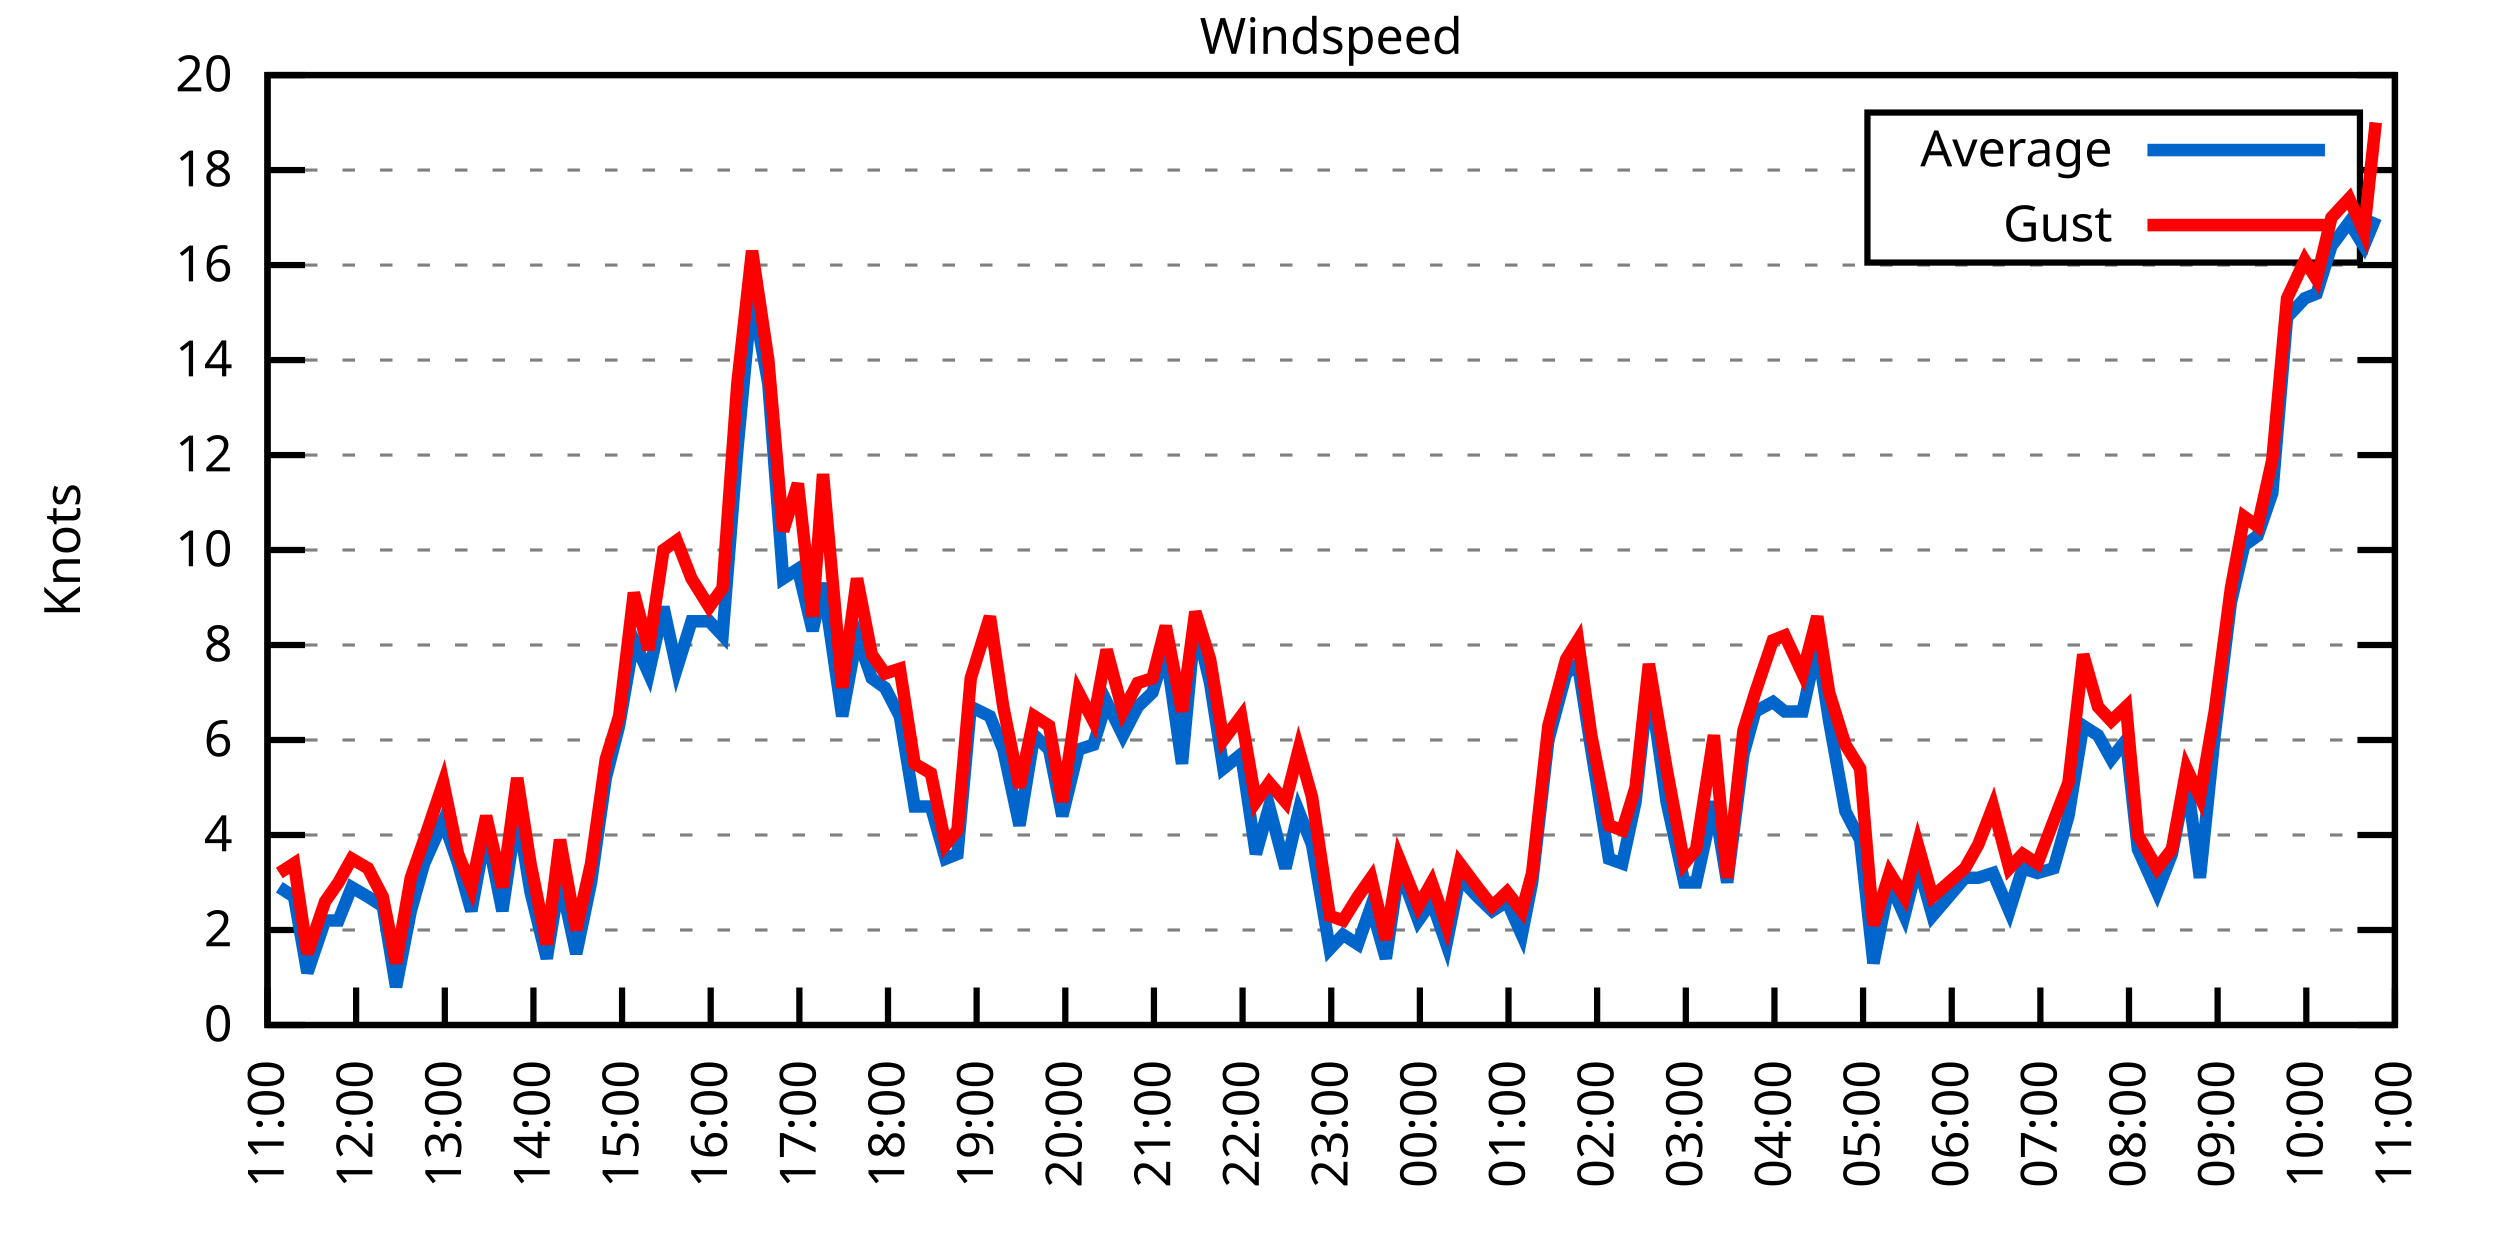
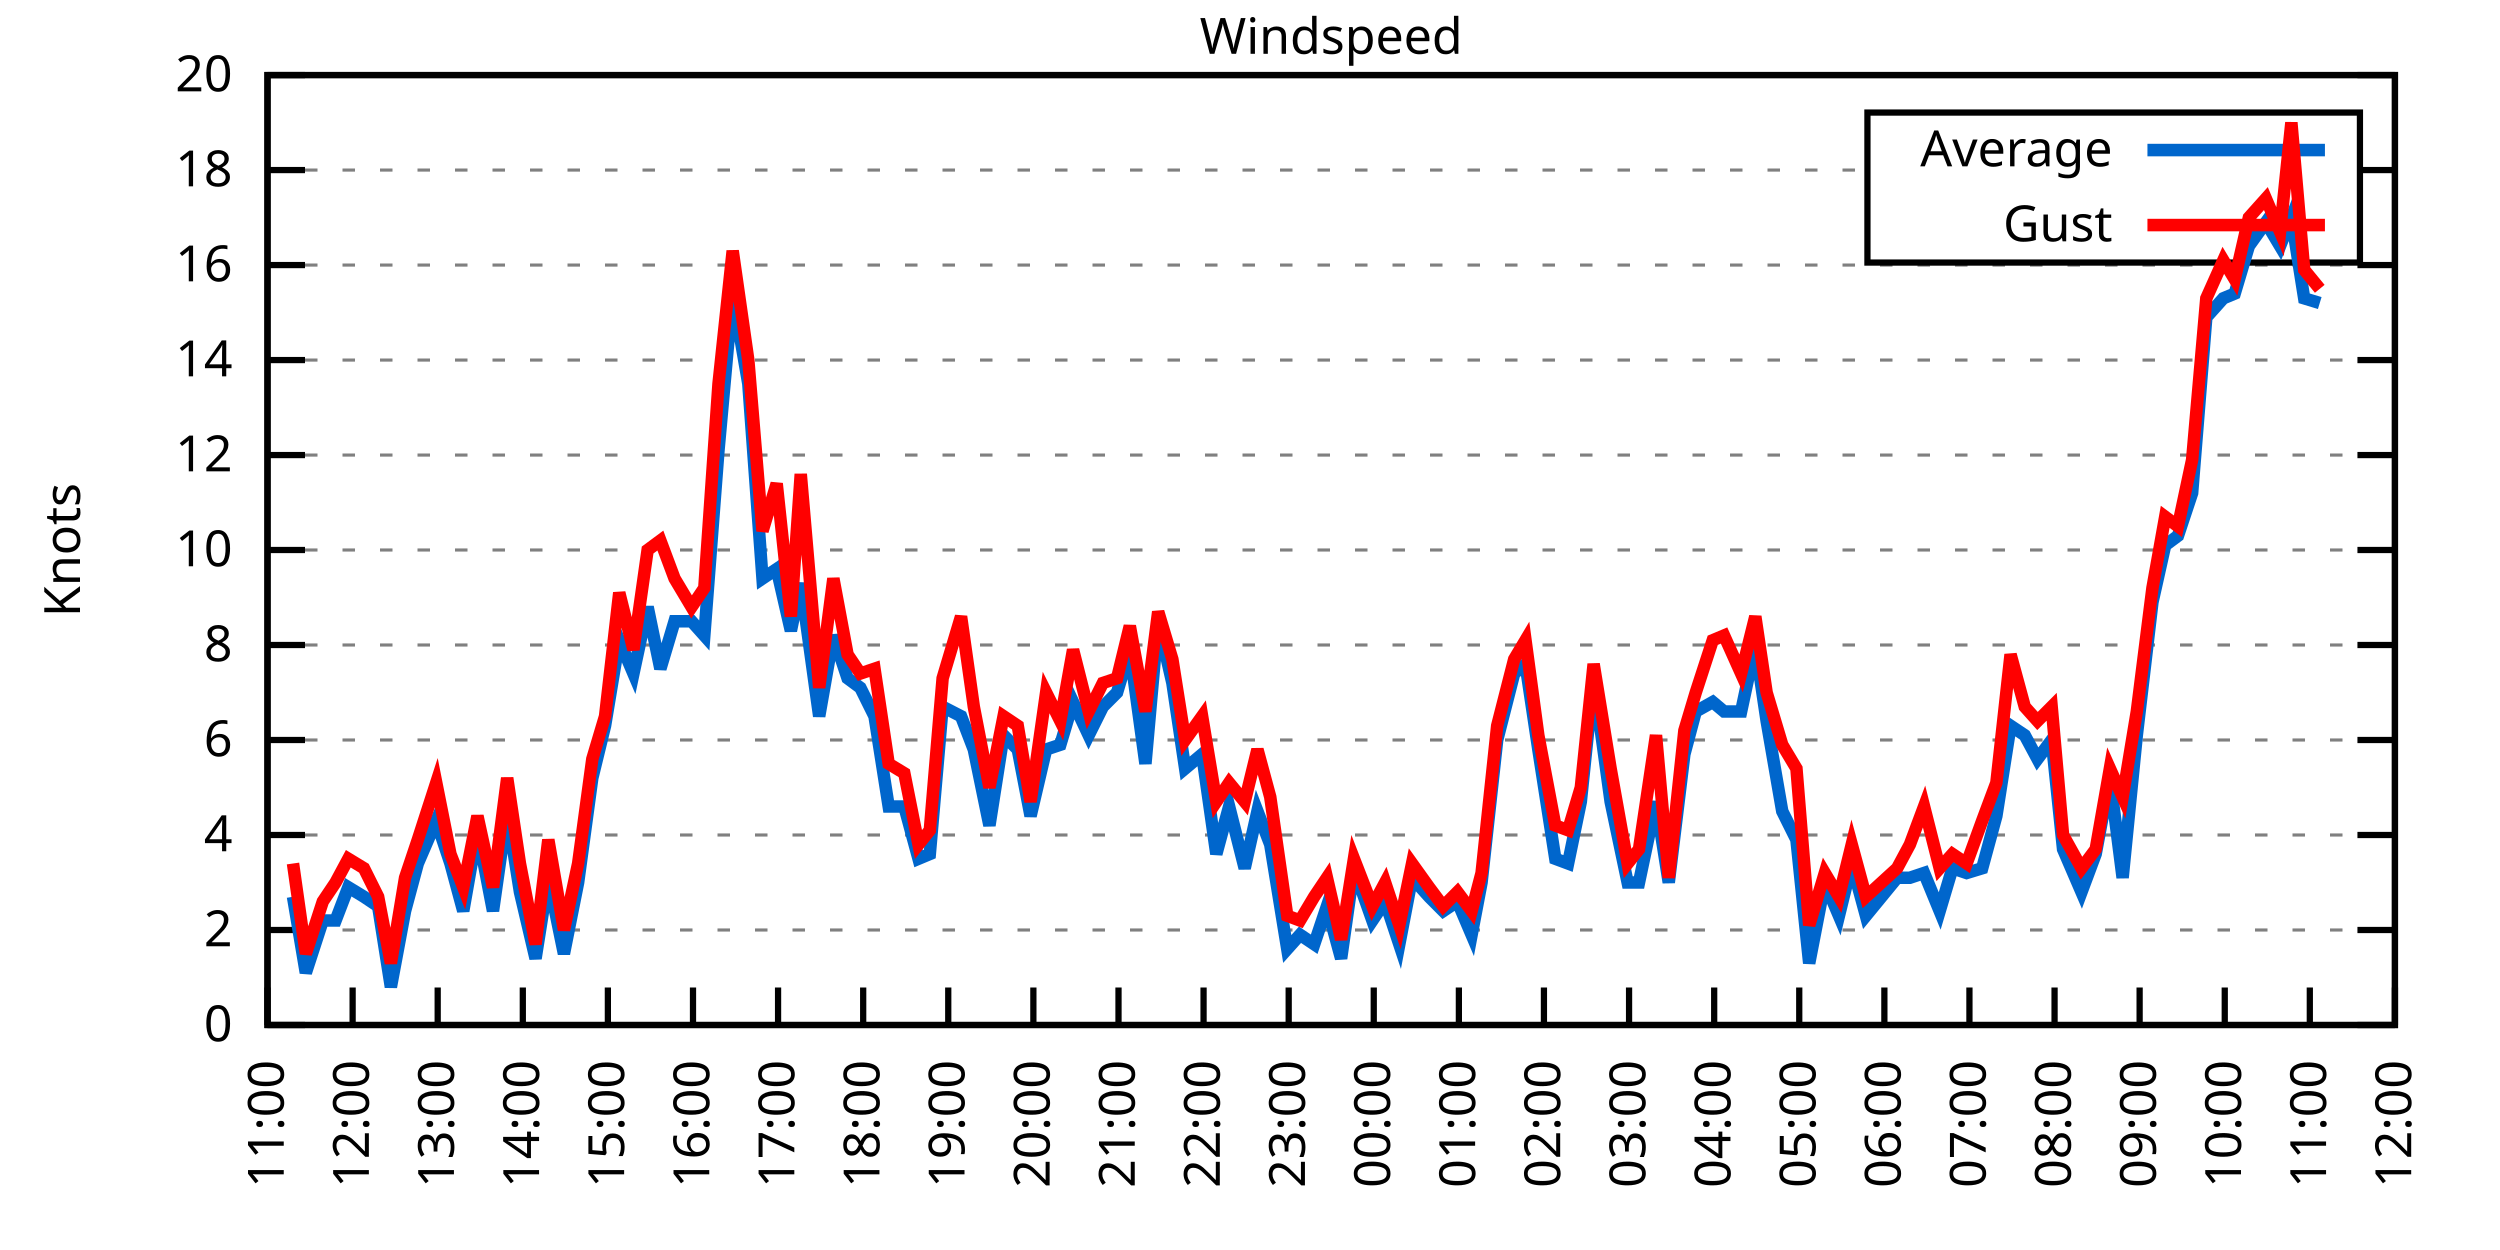
<svg xmlns="http://www.w3.org/2000/svg" xmlns:xlink="http://www.w3.org/1999/xlink" width="400" height="200" viewBox="0 0 400 200">
  <g id="gnuplot_canvas">
    <rect x="0" y="0" width="400" height="200" fill="none" />
    <defs>
      <circle id="gpDot" r="0.5" stroke-width="0.5" stroke="currentColor" />
      <path id="gpPt0" stroke-width="0.333" stroke="currentColor" d="M-1,0 h2 M0,-1 v2" />
      <path id="gpPt1" stroke-width="0.333" stroke="currentColor" d="M-1,-1 L1,1 M1,-1 L-1,1" />
      <path id="gpPt2" stroke-width="0.333" stroke="currentColor" d="M-1,0 L1,0 M0,-1 L0,1 M-1,-1 L1,1 M-1,1 L1,-1" />
      <rect id="gpPt3" stroke-width="0.333" stroke="currentColor" x="-1" y="-1" width="2" height="2" />
      <rect id="gpPt4" stroke-width="0.333" stroke="currentColor" fill="currentColor" x="-1" y="-1" width="2" height="2" />
      <circle id="gpPt5" stroke-width="0.333" stroke="currentColor" cx="0" cy="0" r="1" />
      <use xlink:href="#gpPt5" id="gpPt6" fill="currentColor" stroke="none" />
      <path id="gpPt7" stroke-width="0.333" stroke="currentColor" d="M0,-1.33 L-1.33,0.67 L1.33,0.67 z" />
      <use xlink:href="#gpPt7" id="gpPt8" fill="currentColor" stroke="none" />
      <use xlink:href="#gpPt7" id="gpPt9" stroke="currentColor" transform="rotate(180)" />
      <use xlink:href="#gpPt9" id="gpPt10" fill="currentColor" stroke="none" />
      <use xlink:href="#gpPt3" id="gpPt11" stroke="currentColor" transform="rotate(45)" />
      <use xlink:href="#gpPt11" id="gpPt12" fill="currentColor" stroke="none" />
      <path id="gpPt13" stroke-width="0.333" stroke="currentColor" d="M0,1.330 L1.265,0.411 L0.782,-1.067 L-0.782,-1.076 L-1.265,0.411 z" />
      <use xlink:href="#gpPt13" id="gpPt14" fill="currentColor" stroke="none" />
      <filter id="textbox" filterUnits="objectBoundingBox" x="0" y="0" height="1" width="1">
        <feFlood flood-color="white" flood-opacity="1" result="bgnd" />
        <feComposite in="SourceGraphic" in2="bgnd" operator="atop" />
      </filter>
      <filter id="greybox" filterUnits="objectBoundingBox" x="0" y="0" height="1" width="1">
        <feFlood flood-color="lightgrey" flood-opacity="1" result="grey" />
        <feComposite in="SourceGraphic" in2="grey" operator="atop" />
      </filter>
    </defs>
    <g fill="none" color="white" stroke="currentColor" stroke-width="1.00" stroke-linecap="butt" stroke-linejoin="miter">
</g>
    <g fill="none" color="black" stroke="currentColor" stroke-width="1.00" stroke-linecap="butt" stroke-linejoin="miter">
      <g stroke="none" shape-rendering="crispEdges">
        <polygon fill="rgb(255, 255, 255)" points="42.80,164.00 383.18,164.00 383.18,12.02 42.80,12.02 " />
      </g>
    </g>
    <g fill="none" color="black" stroke="currentColor" stroke-width="1.00" stroke-linecap="butt" stroke-linejoin="miter">
</g>
    <g fill="none" color="black" stroke="black" stroke-width="0.50" stroke-linecap="butt" stroke-linejoin="miter">
</g>
    <g fill="none" color="gray" stroke="currentColor" stroke-width="0.50" stroke-linecap="butt" stroke-linejoin="miter">
      <path stroke="gray" stroke-dasharray="2,4" class="gridline" d="M42.80,164.00 L383.19,164.00  " />
    </g>
    <g fill="none" color="gray" stroke="gray" stroke-width="1.00" stroke-linecap="butt" stroke-linejoin="miter">
</g>
    <g fill="none" color="black" stroke="currentColor" stroke-width="1.00" stroke-linecap="butt" stroke-linejoin="miter">
      <path stroke="black" d="M42.80,164.00 L48.80,164.00 M383.19,164.00 L377.19,164.00  " />
      <g transform="translate(37.20,166.60)" stroke="none" fill="black" font-family="Sans" font-size="8.00" text-anchor="end">
        <text>
          <tspan font-family="Sans"> 0</tspan>
        </text>
      </g>
    </g>
    <g fill="none" color="black" stroke="currentColor" stroke-width="1.00" stroke-linecap="butt" stroke-linejoin="miter">
</g>
    <g fill="none" color="black" stroke="black" stroke-width="0.50" stroke-linecap="butt" stroke-linejoin="miter">
</g>
    <g fill="none" color="gray" stroke="currentColor" stroke-width="0.50" stroke-linecap="butt" stroke-linejoin="miter">
      <path stroke="gray" stroke-dasharray="2,4" class="gridline" d="M42.80,148.80 L383.19,148.80  " />
    </g>
    <g fill="none" color="gray" stroke="gray" stroke-width="1.00" stroke-linecap="butt" stroke-linejoin="miter">
</g>
    <g fill="none" color="black" stroke="currentColor" stroke-width="1.00" stroke-linecap="butt" stroke-linejoin="miter">
      <path stroke="black" d="M42.80,148.80 L48.80,148.80 M383.19,148.80 L377.19,148.80  " />
      <g transform="translate(37.20,151.40)" stroke="none" fill="black" font-family="Sans" font-size="8.00" text-anchor="end">
        <text>
          <tspan font-family="Sans"> 2</tspan>
        </text>
      </g>
    </g>
    <g fill="none" color="black" stroke="currentColor" stroke-width="1.00" stroke-linecap="butt" stroke-linejoin="miter">
</g>
    <g fill="none" color="black" stroke="black" stroke-width="0.50" stroke-linecap="butt" stroke-linejoin="miter">
</g>
    <g fill="none" color="gray" stroke="currentColor" stroke-width="0.50" stroke-linecap="butt" stroke-linejoin="miter">
      <path stroke="gray" stroke-dasharray="2,4" class="gridline" d="M42.80,133.60 L383.19,133.60  " />
    </g>
    <g fill="none" color="gray" stroke="gray" stroke-width="1.00" stroke-linecap="butt" stroke-linejoin="miter">
</g>
    <g fill="none" color="black" stroke="currentColor" stroke-width="1.00" stroke-linecap="butt" stroke-linejoin="miter">
      <path stroke="black" d="M42.80,133.60 L48.80,133.60 M383.19,133.60 L377.19,133.60  " />
      <g transform="translate(37.20,136.20)" stroke="none" fill="black" font-family="Sans" font-size="8.00" text-anchor="end">
        <text>
          <tspan font-family="Sans"> 4</tspan>
        </text>
      </g>
    </g>
    <g fill="none" color="black" stroke="currentColor" stroke-width="1.00" stroke-linecap="butt" stroke-linejoin="miter">
</g>
    <g fill="none" color="black" stroke="black" stroke-width="0.50" stroke-linecap="butt" stroke-linejoin="miter">
</g>
    <g fill="none" color="gray" stroke="currentColor" stroke-width="0.50" stroke-linecap="butt" stroke-linejoin="miter">
      <path stroke="gray" stroke-dasharray="2,4" class="gridline" d="M42.80,118.40 L383.19,118.40  " />
    </g>
    <g fill="none" color="gray" stroke="gray" stroke-width="1.00" stroke-linecap="butt" stroke-linejoin="miter">
</g>
    <g fill="none" color="black" stroke="currentColor" stroke-width="1.00" stroke-linecap="butt" stroke-linejoin="miter">
      <path stroke="black" d="M42.80,118.40 L48.80,118.40 M383.19,118.40 L377.19,118.40  " />
      <g transform="translate(37.20,121.00)" stroke="none" fill="black" font-family="Sans" font-size="8.00" text-anchor="end">
        <text>
          <tspan font-family="Sans"> 6</tspan>
        </text>
      </g>
    </g>
    <g fill="none" color="black" stroke="currentColor" stroke-width="1.00" stroke-linecap="butt" stroke-linejoin="miter">
</g>
    <g fill="none" color="black" stroke="black" stroke-width="0.50" stroke-linecap="butt" stroke-linejoin="miter">
</g>
    <g fill="none" color="gray" stroke="currentColor" stroke-width="0.50" stroke-linecap="butt" stroke-linejoin="miter">
      <path stroke="gray" stroke-dasharray="2,4" class="gridline" d="M42.80,103.20 L383.19,103.20  " />
    </g>
    <g fill="none" color="gray" stroke="gray" stroke-width="1.00" stroke-linecap="butt" stroke-linejoin="miter">
</g>
    <g fill="none" color="black" stroke="currentColor" stroke-width="1.00" stroke-linecap="butt" stroke-linejoin="miter">
      <path stroke="black" d="M42.80,103.20 L48.80,103.20 M383.19,103.20 L377.19,103.20  " />
      <g transform="translate(37.20,105.80)" stroke="none" fill="black" font-family="Sans" font-size="8.00" text-anchor="end">
        <text>
          <tspan font-family="Sans"> 8</tspan>
        </text>
      </g>
    </g>
    <g fill="none" color="black" stroke="currentColor" stroke-width="1.00" stroke-linecap="butt" stroke-linejoin="miter">
</g>
    <g fill="none" color="black" stroke="black" stroke-width="0.50" stroke-linecap="butt" stroke-linejoin="miter">
</g>
    <g fill="none" color="gray" stroke="currentColor" stroke-width="0.50" stroke-linecap="butt" stroke-linejoin="miter">
      <path stroke="gray" stroke-dasharray="2,4" class="gridline" d="M42.80,88.00 L383.19,88.00  " />
    </g>
    <g fill="none" color="gray" stroke="gray" stroke-width="1.00" stroke-linecap="butt" stroke-linejoin="miter">
</g>
    <g fill="none" color="black" stroke="currentColor" stroke-width="1.00" stroke-linecap="butt" stroke-linejoin="miter">
      <path stroke="black" d="M42.80,88.00 L48.80,88.00 M383.19,88.00 L377.19,88.00  " />
      <g transform="translate(37.20,90.60)" stroke="none" fill="black" font-family="Sans" font-size="8.00" text-anchor="end">
        <text>
          <tspan font-family="Sans"> 10</tspan>
        </text>
      </g>
    </g>
    <g fill="none" color="black" stroke="currentColor" stroke-width="1.00" stroke-linecap="butt" stroke-linejoin="miter">
</g>
    <g fill="none" color="black" stroke="black" stroke-width="0.50" stroke-linecap="butt" stroke-linejoin="miter">
</g>
    <g fill="none" color="gray" stroke="currentColor" stroke-width="0.50" stroke-linecap="butt" stroke-linejoin="miter">
      <path stroke="gray" stroke-dasharray="2,4" class="gridline" d="M42.80,72.81 L383.19,72.81  " />
    </g>
    <g fill="none" color="gray" stroke="gray" stroke-width="1.00" stroke-linecap="butt" stroke-linejoin="miter">
</g>
    <g fill="none" color="black" stroke="currentColor" stroke-width="1.00" stroke-linecap="butt" stroke-linejoin="miter">
      <path stroke="black" d="M42.80,72.81 L48.80,72.81 M383.19,72.81 L377.19,72.81  " />
      <g transform="translate(37.20,75.41)" stroke="none" fill="black" font-family="Sans" font-size="8.00" text-anchor="end">
        <text>
          <tspan font-family="Sans"> 12</tspan>
        </text>
      </g>
    </g>
    <g fill="none" color="black" stroke="currentColor" stroke-width="1.00" stroke-linecap="butt" stroke-linejoin="miter">
</g>
    <g fill="none" color="black" stroke="black" stroke-width="0.50" stroke-linecap="butt" stroke-linejoin="miter">
</g>
    <g fill="none" color="gray" stroke="currentColor" stroke-width="0.50" stroke-linecap="butt" stroke-linejoin="miter">
      <path stroke="gray" stroke-dasharray="2,4" class="gridline" d="M42.80,57.61 L383.19,57.61  " />
    </g>
    <g fill="none" color="gray" stroke="gray" stroke-width="1.00" stroke-linecap="butt" stroke-linejoin="miter">
</g>
    <g fill="none" color="black" stroke="currentColor" stroke-width="1.00" stroke-linecap="butt" stroke-linejoin="miter">
      <path stroke="black" d="M42.80,57.61 L48.80,57.61 M383.19,57.61 L377.19,57.61  " />
      <g transform="translate(37.20,60.21)" stroke="none" fill="black" font-family="Sans" font-size="8.00" text-anchor="end">
        <text>
          <tspan font-family="Sans"> 14</tspan>
        </text>
      </g>
    </g>
    <g fill="none" color="black" stroke="currentColor" stroke-width="1.00" stroke-linecap="butt" stroke-linejoin="miter">
</g>
    <g fill="none" color="black" stroke="black" stroke-width="0.50" stroke-linecap="butt" stroke-linejoin="miter">
</g>
    <g fill="none" color="gray" stroke="currentColor" stroke-width="0.50" stroke-linecap="butt" stroke-linejoin="miter">
      <path stroke="gray" stroke-dasharray="2,4" class="gridline" d="M42.80,42.41 L383.19,42.41  " />
    </g>
    <g fill="none" color="gray" stroke="gray" stroke-width="1.00" stroke-linecap="butt" stroke-linejoin="miter">
</g>
    <g fill="none" color="black" stroke="currentColor" stroke-width="1.00" stroke-linecap="butt" stroke-linejoin="miter">
      <path stroke="black" d="M42.80,42.41 L48.80,42.41 M383.19,42.41 L377.19,42.41  " />
      <g transform="translate(37.20,45.01)" stroke="none" fill="black" font-family="Sans" font-size="8.00" text-anchor="end">
        <text>
          <tspan font-family="Sans"> 16</tspan>
        </text>
      </g>
    </g>
    <g fill="none" color="black" stroke="currentColor" stroke-width="1.00" stroke-linecap="butt" stroke-linejoin="miter">
</g>
    <g fill="none" color="black" stroke="black" stroke-width="0.50" stroke-linecap="butt" stroke-linejoin="miter">
</g>
    <g fill="none" color="gray" stroke="currentColor" stroke-width="0.50" stroke-linecap="butt" stroke-linejoin="miter">
      <path stroke="gray" stroke-dasharray="2,4" class="gridline" d="M42.80,27.21 L298.79,27.21 M377.59,27.21 L383.19,27.21  " />
    </g>
    <g fill="none" color="gray" stroke="gray" stroke-width="1.00" stroke-linecap="butt" stroke-linejoin="miter">
</g>
    <g fill="none" color="black" stroke="currentColor" stroke-width="1.00" stroke-linecap="butt" stroke-linejoin="miter">
      <path stroke="black" d="M42.80,27.21 L48.80,27.21 M383.19,27.21 L377.19,27.21  " />
      <g transform="translate(37.20,29.81)" stroke="none" fill="black" font-family="Sans" font-size="8.00" text-anchor="end">
        <text>
          <tspan font-family="Sans"> 18</tspan>
        </text>
      </g>
    </g>
    <g fill="none" color="black" stroke="currentColor" stroke-width="1.00" stroke-linecap="butt" stroke-linejoin="miter">
</g>
    <g fill="none" color="black" stroke="black" stroke-width="0.50" stroke-linecap="butt" stroke-linejoin="miter">
</g>
    <g fill="none" color="gray" stroke="currentColor" stroke-width="0.50" stroke-linecap="butt" stroke-linejoin="miter">
      <path stroke="gray" stroke-dasharray="2,4" class="gridline" d="M42.80,12.01 L383.19,12.01  " />
    </g>
    <g fill="none" color="gray" stroke="gray" stroke-width="1.00" stroke-linecap="butt" stroke-linejoin="miter">
</g>
    <g fill="none" color="black" stroke="currentColor" stroke-width="1.00" stroke-linecap="butt" stroke-linejoin="miter">
      <path stroke="black" d="M42.80,12.01 L48.80,12.01 M383.19,12.01 L377.19,12.01  " />
      <g transform="translate(37.20,14.61)" stroke="none" fill="black" font-family="Sans" font-size="8.00" text-anchor="end">
        <text>
          <tspan font-family="Sans"> 20</tspan>
        </text>
      </g>
    </g>
    <g fill="none" color="black" stroke="currentColor" stroke-width="1.00" stroke-linecap="butt" stroke-linejoin="miter">
      <path stroke="black" d="M42.80,164.00 L42.80,158.00  " />
      <g transform="translate(45.40,169.60) rotate(270.00)" stroke="none" fill="black" font-family="Sans" font-size="8.00" text-anchor="end">
        <text>
          <tspan font-family="Sans">11:00</tspan>
        </text>
      </g>
    </g>
    <g fill="none" color="black" stroke="currentColor" stroke-width="1.00" stroke-linecap="butt" stroke-linejoin="miter">
-       <path stroke="black" d="M56.98,164.00 L56.98,158.00  " />
-       <g transform="translate(59.58,169.60) rotate(270.00)" stroke="none" fill="black" font-family="Sans" font-size="8.00" text-anchor="end">
+       <path stroke="black" d="M56.42,164.00 L56.42,158.00  " />
+       <g transform="translate(59.02,169.60) rotate(270.00)" stroke="none" fill="black" font-family="Sans" font-size="8.00" text-anchor="end">
        <text>
          <tspan font-family="Sans">12:00</tspan>
        </text>
      </g>
    </g>
    <g fill="none" color="black" stroke="currentColor" stroke-width="1.00" stroke-linecap="butt" stroke-linejoin="miter">
-       <path stroke="black" d="M71.17,164.00 L71.17,158.00  " />
-       <g transform="translate(73.77,169.60) rotate(270.00)" stroke="none" fill="black" font-family="Sans" font-size="8.00" text-anchor="end">
+       <path stroke="black" d="M70.03,164.00 L70.03,158.00  " />
+       <g transform="translate(72.63,169.60) rotate(270.00)" stroke="none" fill="black" font-family="Sans" font-size="8.00" text-anchor="end">
        <text>
          <tspan font-family="Sans">13:00</tspan>
        </text>
      </g>
    </g>
    <g fill="none" color="black" stroke="currentColor" stroke-width="1.00" stroke-linecap="butt" stroke-linejoin="miter">
-       <path stroke="black" d="M85.35,164.00 L85.35,158.00  " />
-       <g transform="translate(87.95,169.60) rotate(270.00)" stroke="none" fill="black" font-family="Sans" font-size="8.00" text-anchor="end">
+       <path stroke="black" d="M83.65,164.00 L83.65,158.00  " />
+       <g transform="translate(86.25,169.60) rotate(270.00)" stroke="none" fill="black" font-family="Sans" font-size="8.00" text-anchor="end">
        <text>
          <tspan font-family="Sans">14:00</tspan>
        </text>
      </g>
    </g>
    <g fill="none" color="black" stroke="currentColor" stroke-width="1.00" stroke-linecap="butt" stroke-linejoin="miter">
-       <path stroke="black" d="M99.53,164.00 L99.53,158.00  " />
-       <g transform="translate(102.13,169.60) rotate(270.00)" stroke="none" fill="black" font-family="Sans" font-size="8.00" text-anchor="end">
+       <path stroke="black" d="M97.26,164.00 L97.26,158.00  " />
+       <g transform="translate(99.86,169.60) rotate(270.00)" stroke="none" fill="black" font-family="Sans" font-size="8.00" text-anchor="end">
        <text>
          <tspan font-family="Sans">15:00</tspan>
        </text>
      </g>
    </g>
    <g fill="none" color="black" stroke="currentColor" stroke-width="1.00" stroke-linecap="butt" stroke-linejoin="miter">
-       <path stroke="black" d="M113.71,164.00 L113.71,158.00  " />
-       <g transform="translate(116.31,169.60) rotate(270.00)" stroke="none" fill="black" font-family="Sans" font-size="8.00" text-anchor="end">
+       <path stroke="black" d="M110.88,164.00 L110.88,158.00  " />
+       <g transform="translate(113.48,169.60) rotate(270.00)" stroke="none" fill="black" font-family="Sans" font-size="8.00" text-anchor="end">
        <text>
          <tspan font-family="Sans">16:00</tspan>
        </text>
      </g>
    </g>
    <g fill="none" color="black" stroke="currentColor" stroke-width="1.00" stroke-linecap="butt" stroke-linejoin="miter">
-       <path stroke="black" d="M127.90,164.00 L127.90,158.00  " />
-       <g transform="translate(130.50,169.60) rotate(270.00)" stroke="none" fill="black" font-family="Sans" font-size="8.00" text-anchor="end">
+       <path stroke="black" d="M124.49,164.00 L124.49,158.00  " />
+       <g transform="translate(127.09,169.60) rotate(270.00)" stroke="none" fill="black" font-family="Sans" font-size="8.00" text-anchor="end">
        <text>
          <tspan font-family="Sans">17:00</tspan>
        </text>
      </g>
    </g>
    <g fill="none" color="black" stroke="currentColor" stroke-width="1.00" stroke-linecap="butt" stroke-linejoin="miter">
-       <path stroke="black" d="M142.08,164.00 L142.08,158.00  " />
-       <g transform="translate(144.68,169.60) rotate(270.00)" stroke="none" fill="black" font-family="Sans" font-size="8.00" text-anchor="end">
+       <path stroke="black" d="M138.11,164.00 L138.11,158.00  " />
+       <g transform="translate(140.71,169.60) rotate(270.00)" stroke="none" fill="black" font-family="Sans" font-size="8.00" text-anchor="end">
        <text>
          <tspan font-family="Sans">18:00</tspan>
        </text>
      </g>
    </g>
    <g fill="none" color="black" stroke="currentColor" stroke-width="1.00" stroke-linecap="butt" stroke-linejoin="miter">
-       <path stroke="black" d="M156.26,164.00 L156.26,158.00  " />
-       <g transform="translate(158.86,169.60) rotate(270.00)" stroke="none" fill="black" font-family="Sans" font-size="8.00" text-anchor="end">
+       <path stroke="black" d="M151.72,164.00 L151.72,158.00  " />
+       <g transform="translate(154.32,169.60) rotate(270.00)" stroke="none" fill="black" font-family="Sans" font-size="8.00" text-anchor="end">
        <text>
          <tspan font-family="Sans">19:00</tspan>
        </text>
      </g>
    </g>
    <g fill="none" color="black" stroke="currentColor" stroke-width="1.00" stroke-linecap="butt" stroke-linejoin="miter">
-       <path stroke="black" d="M170.45,164.00 L170.45,158.00  " />
-       <g transform="translate(173.05,169.60) rotate(270.00)" stroke="none" fill="black" font-family="Sans" font-size="8.00" text-anchor="end">
+       <path stroke="black" d="M165.34,164.00 L165.34,158.00  " />
+       <g transform="translate(167.94,169.60) rotate(270.00)" stroke="none" fill="black" font-family="Sans" font-size="8.00" text-anchor="end">
        <text>
          <tspan font-family="Sans">20:00</tspan>
        </text>
      </g>
    </g>
    <g fill="none" color="black" stroke="currentColor" stroke-width="1.00" stroke-linecap="butt" stroke-linejoin="miter">
-       <path stroke="black" d="M184.63,164.00 L184.63,158.00  " />
-       <g transform="translate(187.23,169.60) rotate(270.00)" stroke="none" fill="black" font-family="Sans" font-size="8.00" text-anchor="end">
+       <path stroke="black" d="M178.96,164.00 L178.96,158.00  " />
+       <g transform="translate(181.56,169.60) rotate(270.00)" stroke="none" fill="black" font-family="Sans" font-size="8.00" text-anchor="end">
        <text>
          <tspan font-family="Sans">21:00</tspan>
        </text>
      </g>
    </g>
    <g fill="none" color="black" stroke="currentColor" stroke-width="1.00" stroke-linecap="butt" stroke-linejoin="miter">
-       <path stroke="black" d="M198.81,164.00 L198.81,158.00  " />
-       <g transform="translate(201.41,169.60) rotate(270.00)" stroke="none" fill="black" font-family="Sans" font-size="8.00" text-anchor="end">
+       <path stroke="black" d="M192.57,164.00 L192.57,158.00  " />
+       <g transform="translate(195.17,169.60) rotate(270.00)" stroke="none" fill="black" font-family="Sans" font-size="8.00" text-anchor="end">
        <text>
          <tspan font-family="Sans">22:00</tspan>
        </text>
      </g>
    </g>
    <g fill="none" color="black" stroke="currentColor" stroke-width="1.00" stroke-linecap="butt" stroke-linejoin="miter">
-       <path stroke="black" d="M213.00,164.00 L213.00,158.00  " />
-       <g transform="translate(215.60,169.60) rotate(270.00)" stroke="none" fill="black" font-family="Sans" font-size="8.00" text-anchor="end">
+       <path stroke="black" d="M206.19,164.00 L206.19,158.00  " />
+       <g transform="translate(208.79,169.60) rotate(270.00)" stroke="none" fill="black" font-family="Sans" font-size="8.00" text-anchor="end">
        <text>
          <tspan font-family="Sans">23:00</tspan>
        </text>
      </g>
    </g>
    <g fill="none" color="black" stroke="currentColor" stroke-width="1.00" stroke-linecap="butt" stroke-linejoin="miter">
-       <path stroke="black" d="M227.18,164.00 L227.18,158.00  " />
-       <g transform="translate(229.78,169.60) rotate(270.00)" stroke="none" fill="black" font-family="Sans" font-size="8.00" text-anchor="end">
+       <path stroke="black" d="M219.80,164.00 L219.80,158.00  " />
+       <g transform="translate(222.40,169.60) rotate(270.00)" stroke="none" fill="black" font-family="Sans" font-size="8.00" text-anchor="end">
        <text>
          <tspan font-family="Sans">00:00</tspan>
        </text>
      </g>
    </g>
    <g fill="none" color="black" stroke="currentColor" stroke-width="1.00" stroke-linecap="butt" stroke-linejoin="miter">
-       <path stroke="black" d="M241.36,164.00 L241.36,158.00  " />
-       <g transform="translate(243.96,169.60) rotate(270.00)" stroke="none" fill="black" font-family="Sans" font-size="8.00" text-anchor="end">
+       <path stroke="black" d="M233.42,164.00 L233.42,158.00  " />
+       <g transform="translate(236.02,169.60) rotate(270.00)" stroke="none" fill="black" font-family="Sans" font-size="8.00" text-anchor="end">
        <text>
          <tspan font-family="Sans">01:00</tspan>
        </text>
      </g>
    </g>
    <g fill="none" color="black" stroke="currentColor" stroke-width="1.00" stroke-linecap="butt" stroke-linejoin="miter">
-       <path stroke="black" d="M255.54,164.00 L255.54,158.00  " />
-       <g transform="translate(258.14,169.60) rotate(270.00)" stroke="none" fill="black" font-family="Sans" font-size="8.00" text-anchor="end">
+       <path stroke="black" d="M247.03,164.00 L247.03,158.00  " />
+       <g transform="translate(249.63,169.60) rotate(270.00)" stroke="none" fill="black" font-family="Sans" font-size="8.00" text-anchor="end">
        <text>
          <tspan font-family="Sans">02:00</tspan>
        </text>
      </g>
    </g>
    <g fill="none" color="black" stroke="currentColor" stroke-width="1.00" stroke-linecap="butt" stroke-linejoin="miter">
-       <path stroke="black" d="M269.73,164.00 L269.73,158.00  " />
-       <g transform="translate(272.33,169.60) rotate(270.00)" stroke="none" fill="black" font-family="Sans" font-size="8.00" text-anchor="end">
+       <path stroke="black" d="M260.65,164.00 L260.65,158.00  " />
+       <g transform="translate(263.25,169.60) rotate(270.00)" stroke="none" fill="black" font-family="Sans" font-size="8.00" text-anchor="end">
        <text>
          <tspan font-family="Sans">03:00</tspan>
        </text>
      </g>
    </g>
    <g fill="none" color="black" stroke="currentColor" stroke-width="1.00" stroke-linecap="butt" stroke-linejoin="miter">
-       <path stroke="black" d="M283.91,164.00 L283.91,158.00  " />
-       <g transform="translate(286.51,169.60) rotate(270.00)" stroke="none" fill="black" font-family="Sans" font-size="8.00" text-anchor="end">
+       <path stroke="black" d="M274.27,164.00 L274.27,158.00  " />
+       <g transform="translate(276.87,169.60) rotate(270.00)" stroke="none" fill="black" font-family="Sans" font-size="8.00" text-anchor="end">
        <text>
          <tspan font-family="Sans">04:00</tspan>
        </text>
      </g>
    </g>
    <g fill="none" color="black" stroke="currentColor" stroke-width="1.00" stroke-linecap="butt" stroke-linejoin="miter">
-       <path stroke="black" d="M298.09,164.00 L298.09,158.00  " />
-       <g transform="translate(300.69,169.60) rotate(270.00)" stroke="none" fill="black" font-family="Sans" font-size="8.00" text-anchor="end">
+       <path stroke="black" d="M287.88,164.00 L287.88,158.00  " />
+       <g transform="translate(290.48,169.60) rotate(270.00)" stroke="none" fill="black" font-family="Sans" font-size="8.00" text-anchor="end">
        <text>
          <tspan font-family="Sans">05:00</tspan>
        </text>
      </g>
    </g>
    <g fill="none" color="black" stroke="currentColor" stroke-width="1.00" stroke-linecap="butt" stroke-linejoin="miter">
-       <path stroke="black" d="M312.28,164.00 L312.28,158.00  " />
-       <g transform="translate(314.88,169.60) rotate(270.00)" stroke="none" fill="black" font-family="Sans" font-size="8.00" text-anchor="end">
+       <path stroke="black" d="M301.50,164.00 L301.50,158.00  " />
+       <g transform="translate(304.10,169.60) rotate(270.00)" stroke="none" fill="black" font-family="Sans" font-size="8.00" text-anchor="end">
        <text>
          <tspan font-family="Sans">06:00</tspan>
        </text>
      </g>
    </g>
    <g fill="none" color="black" stroke="currentColor" stroke-width="1.00" stroke-linecap="butt" stroke-linejoin="miter">
-       <path stroke="black" d="M326.46,164.00 L326.46,158.00  " />
-       <g transform="translate(329.06,169.60) rotate(270.00)" stroke="none" fill="black" font-family="Sans" font-size="8.00" text-anchor="end">
+       <path stroke="black" d="M315.11,164.00 L315.11,158.00  " />
+       <g transform="translate(317.71,169.60) rotate(270.00)" stroke="none" fill="black" font-family="Sans" font-size="8.00" text-anchor="end">
        <text>
          <tspan font-family="Sans">07:00</tspan>
        </text>
      </g>
    </g>
    <g fill="none" color="black" stroke="currentColor" stroke-width="1.00" stroke-linecap="butt" stroke-linejoin="miter">
-       <path stroke="black" d="M340.64,164.00 L340.64,158.00  " />
-       <g transform="translate(343.24,169.60) rotate(270.00)" stroke="none" fill="black" font-family="Sans" font-size="8.00" text-anchor="end">
+       <path stroke="black" d="M328.73,164.00 L328.73,158.00  " />
+       <g transform="translate(331.33,169.60) rotate(270.00)" stroke="none" fill="black" font-family="Sans" font-size="8.00" text-anchor="end">
        <text>
          <tspan font-family="Sans">08:00</tspan>
        </text>
      </g>
    </g>
    <g fill="none" color="black" stroke="currentColor" stroke-width="1.00" stroke-linecap="butt" stroke-linejoin="miter">
-       <path stroke="black" d="M354.82,164.00 L354.82,158.00  " />
-       <g transform="translate(357.42,169.60) rotate(270.00)" stroke="none" fill="black" font-family="Sans" font-size="8.00" text-anchor="end">
+       <path stroke="black" d="M342.34,164.00 L342.34,158.00  " />
+       <g transform="translate(344.94,169.60) rotate(270.00)" stroke="none" fill="black" font-family="Sans" font-size="8.00" text-anchor="end">
        <text>
          <tspan font-family="Sans">09:00</tspan>
        </text>
      </g>
    </g>
    <g fill="none" color="black" stroke="currentColor" stroke-width="1.00" stroke-linecap="butt" stroke-linejoin="miter">
-       <path stroke="black" d="M369.01,164.00 L369.01,158.00  " />
-       <g transform="translate(371.61,169.60) rotate(270.00)" stroke="none" fill="black" font-family="Sans" font-size="8.00" text-anchor="end">
+       <path stroke="black" d="M355.96,164.00 L355.96,158.00  " />
+       <g transform="translate(358.56,169.60) rotate(270.00)" stroke="none" fill="black" font-family="Sans" font-size="8.00" text-anchor="end">
        <text>
          <tspan font-family="Sans">10:00</tspan>
+         </text>
+       </g>
+     </g>
+     <g fill="none" color="black" stroke="currentColor" stroke-width="1.00" stroke-linecap="butt" stroke-linejoin="miter">
+       <path stroke="black" d="M369.57,164.00 L369.57,158.00  " />
+       <g transform="translate(372.17,169.60) rotate(270.00)" stroke="none" fill="black" font-family="Sans" font-size="8.00" text-anchor="end">
+         <text>
+           <tspan font-family="Sans">11:00</tspan>
        </text>
      </g>
    </g>
    <g fill="none" color="black" stroke="currentColor" stroke-width="1.00" stroke-linecap="butt" stroke-linejoin="miter">
      <path stroke="black" d="M383.19,164.00 L383.19,158.00  " />
      <g transform="translate(385.79,169.60) rotate(270.00)" stroke="none" fill="black" font-family="Sans" font-size="8.00" text-anchor="end">
        <text>
-           <tspan font-family="Sans">11:00</tspan>
+           <tspan font-family="Sans">12:00</tspan>
        </text>
      </g>
    </g>
    <g fill="none" color="black" stroke="currentColor" stroke-width="1.00" stroke-linecap="butt" stroke-linejoin="miter">
</g>
    <g fill="none" color="black" stroke="currentColor" stroke-width="1.00" stroke-linecap="butt" stroke-linejoin="miter">
      <path stroke="black" d="M42.80,12.01 L42.80,164.00 L383.19,164.00 L383.19,12.01 L42.80,12.01 Z  " />
    </g>
    <g fill="none" color="black" stroke="currentColor" stroke-width="1.00" stroke-linecap="butt" stroke-linejoin="miter">
</g>
    <g fill="none" color="black" stroke="currentColor" stroke-width="1.00" stroke-linecap="butt" stroke-linejoin="miter">
      <path stroke="black" d="M298.79,42.01 L298.79,18.01 L377.59,18.01 L377.59,42.01 L298.79,42.01 Z  " />
    </g>
    <g id="Windspeed_plot_1">
      <g fill="none" color="white" stroke="black" stroke-width="2.00" stroke-linecap="butt" stroke-linejoin="miter">
</g>
      <g fill="none" color="black" stroke="currentColor" stroke-width="2.00" stroke-linecap="butt" stroke-linejoin="miter">
        <g transform="translate(337.99,26.61)" stroke="none" fill="black" font-family="Sans" font-size="8.00" text-anchor="end">
          <text>
            <tspan font-family="Sans">Average</tspan>
          </text>
        </g>
      </g>
      <g fill="none" color="black" stroke="currentColor" stroke-width="2.00" stroke-linecap="butt" stroke-linejoin="miter">
-         <path stroke="rgb(  0, 102, 204)" d="M343.59,24.01 L371.99,24.01 M44.69,141.96 L47.05,143.48 L49.18,155.64 L52.02,147.28 L54.15,147.28 L56.27,141.96   L58.87,143.48 L61.24,145.00 L63.37,157.92 L65.73,145.76 L67.86,138.16 L70.93,131.32 L73.29,138.16 L75.42,145.76   L77.78,132.84 L80.38,145.76 L82.75,129.80 L84.88,142.72 L87.48,153.36 L89.60,140.44 L92.20,152.60 L94.57,141.20   L96.93,124.48 L99.06,116.12 L101.42,102.44 L103.79,107.76 L106.15,97.12 L108.28,107.00 L110.64,99.40 L113.48,99.40   L115.61,101.68 L117.97,72.05 L120.33,46.97 L122.93,61.41 L125.30,92.56 L127.66,91.04 L130.02,100.92 L131.68,93.32   L134.75,114.60 L137.12,101.68 L139.48,108.52 L141.61,110.04 L143.97,114.60 L146.34,129.04 L148.94,129.04 L151.30,137.40   L153.19,136.64 L155.32,113.08 L158.39,114.60 L160.52,119.92 L163.12,132.08 L165.48,117.64 L167.85,119.92 L169.97,130.56   L172.57,119.92 L174.94,119.16 L177.06,112.32 L179.67,117.64 L182.03,113.08 L184.39,110.80 L186.52,103.96 L189.12,122.20   L191.25,99.40 L193.61,109.28 L195.74,122.96 L198.58,120.68 L200.94,136.64 L203.07,129.04 L205.67,138.92 L207.79,129.80   L209.92,135.12 L212.76,151.84 L214.89,149.56 L217.25,151.08 L219.38,145.00 L221.74,153.36 L223.87,138.92 L226.94,147.28   L229.07,144.24 L231.43,151.08 L233.56,140.44 L236.40,143.48 L238.76,145.76 L241.12,144.24 L243.49,149.56 L245.14,141.20   L247.74,118.40 L250.58,107.76 L252.47,106.24 L254.60,119.92 L257.43,137.40 L259.56,138.16 L261.69,128.28 L263.82,108.52   L266.65,128.28 L269.49,141.20 L271.38,141.20 L274.22,128.28 L276.35,141.20 L278.95,120.68 L280.84,113.84 L283.67,112.32   L285.56,113.84 L288.40,113.84 L290.76,103.20 L292.66,115.36 L295.26,129.80 L297.62,134.36 L299.75,154.12 L302.35,141.20   L304.71,146.52 L306.84,138.16 L309.20,146.52 L314.40,140.44 L316.53,140.44 L318.89,139.68 L321.49,145.76 L323.62,138.92   L325.99,139.68 L328.59,138.92 L330.95,130.56 L333.31,116.12 L335.68,117.64 L337.80,121.44 L340.17,118.40 L342.06,135.88   L345.13,142.72 L347.50,136.64 L349.86,124.48 L351.99,140.44 L354.35,117.64 L356.95,96.36 L359.08,87.25 L361.21,85.73   L363.57,78.89 L365.93,50.77 L368.77,47.73 L370.66,46.97 L373.03,39.37 L375.86,35.57 L378.23,39.37 L380.12,34.81    " />
+         <path stroke="rgb(  0, 102, 204)" d="M343.59,24.01 L371.99,24.01 M46.88,143.48 L48.93,155.64 L51.65,147.28 L53.69,147.28 L55.73,141.96 L58.23,143.48   L60.50,145.00 L62.54,157.92 L64.81,145.76 L66.85,138.16 L69.80,131.32 L72.07,138.16 L74.12,145.76 L76.39,132.84   L78.88,145.76 L81.15,129.80 L83.19,142.72 L85.69,153.36 L87.73,140.44 L90.23,152.60 L92.50,141.20 L94.77,124.48   L96.81,116.12 L99.08,102.44 L101.35,107.76 L103.62,97.12 L105.66,107.00 L107.93,99.40 L110.65,99.40 L112.69,101.68   L114.96,72.05 L117.23,46.97 L119.73,61.41 L122.00,92.56 L124.27,91.04 L126.54,100.92 L128.12,93.32 L131.07,114.60   L133.34,101.68 L135.61,108.52 L137.66,110.04 L139.92,114.60 L142.19,129.04 L144.69,129.04 L146.96,137.40 L148.77,136.64   L150.82,113.08 L153.77,114.60 L155.81,119.92 L158.31,132.08 L160.57,117.64 L162.84,119.92 L164.89,130.56 L167.38,119.92   L169.65,119.16 L171.69,112.32 L174.19,117.64 L176.46,113.08 L178.73,110.80 L180.77,103.96 L183.27,122.20 L185.31,99.40   L187.58,109.28 L189.62,122.96 L192.34,120.68 L194.61,136.64 L196.66,129.04 L199.15,138.92 L201.19,129.80 L203.24,135.12   L205.96,151.84 L208.00,149.56 L210.27,151.08 L212.31,145.00 L214.58,153.36 L216.63,138.92 L219.58,147.28 L221.62,144.24   L223.89,151.08 L225.93,140.44 L228.65,143.48 L230.92,145.76 L233.19,144.24 L235.46,149.56 L237.05,141.20 L239.55,118.40   L242.27,107.76 L244.08,106.24 L246.13,119.92 L248.85,137.40 L250.89,138.16 L252.93,128.28 L254.98,108.52 L257.70,128.28   L260.42,141.20 L262.24,141.20 L264.96,128.28 L267.00,141.20 L269.50,120.68 L271.32,113.84 L274.04,112.32 L275.85,113.84   L278.58,113.84 L280.85,103.20 L282.66,115.36 L285.16,129.80 L287.43,134.36 L289.47,154.12 L291.97,141.20 L294.23,146.52   L296.28,138.16 L298.55,146.52 L303.54,140.44 L305.58,140.44 L307.85,139.68 L310.35,145.76 L312.39,138.92 L314.66,139.68   L317.15,138.92 L319.42,130.56 L321.69,116.12 L323.96,117.64 L326.00,121.44 L328.27,118.40 L330.09,135.88 L333.04,142.72   L335.31,136.64 L337.58,124.48 L339.62,140.44 L341.89,117.64 L344.39,96.36 L346.43,87.25 L348.47,85.73 L350.74,78.89   L353.01,50.77 L355.73,47.73 L357.55,46.97 L359.82,39.37 L362.54,35.57 L364.81,39.37 L366.62,34.81 L368.67,47.73   L371.16,48.49  " />
      </g>
    </g>
    <g id="Windspeed_plot_2">
      <g fill="none" color="black" stroke="currentColor" stroke-width="2.00" stroke-linecap="butt" stroke-linejoin="miter">
        <g transform="translate(337.99,38.61)" stroke="none" fill="black" font-family="Sans" font-size="8.00" text-anchor="end">
          <text>
            <tspan font-family="Sans">Gust</tspan>
          </text>
        </g>
      </g>
      <g fill="none" color="black" stroke="currentColor" stroke-width="2.00" stroke-linecap="butt" stroke-linejoin="miter">
-         <path stroke="rgb(255,   0,   0)" d="M343.59,36.01 L371.99,36.01 M44.69,139.68 L47.05,138.16 L49.18,152.60 L52.02,144.24 L54.15,141.20 L56.27,137.40   L58.87,138.92 L61.24,143.48 L63.37,154.12 L65.73,140.44 L67.86,134.36 L70.93,125.24 L73.29,136.64 L75.42,141.96   L77.78,130.56 L80.38,141.96 L82.75,124.48 L84.88,138.16 L87.48,151.08 L89.60,134.36 L92.20,148.80 L94.57,138.16   L96.93,121.44 L99.06,114.60 L101.42,94.84 L103.79,103.96 L106.15,88.00 L108.28,86.49 L110.64,92.56 L113.48,97.12   L115.61,94.08 L117.97,61.41 L120.33,40.13 L122.93,57.61 L125.30,84.97 L127.66,77.37 L130.02,98.64 L131.68,75.85   L134.75,110.04 L137.12,92.56 L139.48,104.72 L141.61,107.76 L143.97,107.00 L146.34,122.20 L148.94,123.72 L151.30,135.12   L153.19,132.84 L155.32,108.52 L158.39,98.64 L160.52,113.08 L163.12,126.00 L165.48,114.60 L167.85,116.12 L169.97,128.28   L172.57,110.80 L174.94,115.36 L177.06,103.96 L179.67,113.84 L182.03,109.28 L184.39,108.52 L186.52,100.16 L189.12,113.84   L191.25,97.88 L193.61,105.48 L195.74,118.40 L198.58,114.60 L200.94,128.28 L203.07,125.24 L205.67,128.28 L207.79,119.92   L209.92,127.52 L212.76,146.52 L214.89,147.28 L217.25,143.48 L219.38,140.44 L221.74,150.32 L223.87,137.40 L226.94,145.00   L229.07,141.20 L231.43,148.04 L233.56,138.16 L236.40,141.96 L238.76,145.00 L241.12,142.72 L243.49,145.76 L245.14,139.68   L247.74,116.12 L250.58,105.48 L252.47,102.44 L254.60,117.64 L257.43,132.08 L259.56,132.84 L261.69,126.00 L263.82,106.24   L266.65,122.96 L269.49,138.16 L271.38,135.88 L274.22,117.64 L276.35,140.44 L278.95,116.88 L280.84,110.80 L283.67,102.44   L285.56,101.68 L288.40,107.76 L290.76,98.64 L292.66,110.80 L295.26,119.16 L297.62,122.96 L299.75,148.04 L302.35,139.68   L304.71,143.48 L306.84,135.12 L309.20,143.48 L314.40,138.92 L316.53,135.12 L318.89,129.04 L321.49,138.92 L323.62,136.64   L325.99,138.16 L328.59,131.32 L330.95,125.24 L333.31,104.72 L335.68,113.08 L337.80,115.36 L340.17,113.08 L342.06,133.60   L345.13,138.92 L347.50,135.88 L349.86,122.96 L351.99,127.52 L354.35,113.84 L356.95,94.08 L359.08,82.69 L361.21,84.21   L363.57,73.57 L365.93,47.73 L368.77,41.65 L370.66,44.69 L373.03,34.81 L375.86,31.77 L378.23,37.09 L380.12,19.61    " />
+         <path stroke="rgb(255,   0,   0)" d="M343.59,36.01 L371.99,36.01 M46.88,138.16 L48.93,152.60 L51.65,144.24 L53.69,141.20 L55.73,137.40 L58.23,138.92   L60.50,143.48 L62.54,154.12 L64.81,140.44 L66.85,134.36 L69.80,125.24 L72.07,136.64 L74.12,141.96 L76.39,130.56   L78.88,141.96 L81.15,124.48 L83.19,138.16 L85.69,151.08 L87.73,134.36 L90.23,148.80 L92.50,138.16 L94.77,121.44   L96.81,114.60 L99.08,94.84 L101.35,103.96 L103.62,88.00 L105.66,86.49 L107.93,92.56 L110.65,97.12 L112.69,94.08   L114.96,61.41 L117.23,40.13 L119.73,57.61 L122.00,84.97 L124.27,77.37 L126.54,98.64 L128.12,75.85 L131.07,110.04   L133.34,92.56 L135.61,104.72 L137.66,107.76 L139.92,107.00 L142.19,122.20 L144.69,123.72 L146.96,135.12 L148.77,132.84   L150.82,108.52 L153.77,98.64 L155.81,113.08 L158.31,126.00 L160.57,114.60 L162.84,116.12 L164.89,128.28 L167.38,110.80   L169.65,115.36 L171.69,103.96 L174.19,113.84 L176.46,109.28 L178.73,108.52 L180.77,100.16 L183.27,113.84 L185.31,97.88   L187.58,105.48 L189.62,118.40 L192.34,114.60 L194.61,128.28 L196.66,125.24 L199.15,128.28 L201.19,119.92 L203.24,127.52   L205.96,146.52 L208.00,147.28 L210.27,143.48 L212.31,140.44 L214.58,150.32 L216.63,137.40 L219.58,145.00 L221.62,141.20   L223.89,148.04 L225.93,138.16 L228.65,141.96 L230.92,145.00 L233.19,142.72 L235.46,145.76 L237.05,139.68 L239.55,116.12   L242.27,105.48 L244.08,102.44 L246.13,117.64 L248.85,132.08 L250.89,132.84 L252.93,126.00 L254.98,106.24 L257.70,122.96   L260.42,138.16 L262.24,135.88 L264.96,117.64 L267.00,140.44 L269.50,116.88 L271.32,110.80 L274.04,102.44 L275.85,101.68   L278.58,107.76 L280.85,98.64 L282.66,110.80 L285.16,119.16 L287.43,122.96 L289.47,148.04 L291.97,139.68 L294.23,143.48   L296.28,135.12 L298.55,143.48 L303.54,138.92 L305.58,135.12 L307.85,129.04 L310.35,138.92 L312.39,136.64 L314.66,138.16   L317.15,131.32 L319.42,125.24 L321.69,104.72 L323.96,113.08 L326.00,115.36 L328.27,113.08 L330.09,133.60 L333.04,138.92   L335.31,135.88 L337.58,122.96 L339.62,127.52 L341.89,113.84 L344.39,94.08 L346.43,82.69 L348.47,84.21 L350.74,73.57   L353.01,47.73 L355.73,41.65 L357.55,44.69 L359.82,34.81 L362.54,31.77 L364.81,37.09 L366.62,19.61 L368.67,43.17   L371.16,46.21  " />
      </g>
    </g>
    <g fill="none" color="black" stroke="currentColor" stroke-width="2.00" stroke-linecap="butt" stroke-linejoin="miter">
</g>
    <g fill="none" color="black" stroke="black" stroke-width="1.00" stroke-linecap="butt" stroke-linejoin="miter">
</g>
    <g fill="none" color="black" stroke="currentColor" stroke-width="1.00" stroke-linecap="butt" stroke-linejoin="miter">
      <path stroke="black" d="M42.80,12.01 L42.80,164.00 L383.19,164.00 L383.19,12.01 L42.80,12.01 Z  " />
      <g transform="translate(12.80,88.01) rotate(270.00)" stroke="none" fill="black" font-family="Sans" font-size="8.00" text-anchor="middle">
        <text>
          <tspan font-family="Sans">Knots</tspan>
        </text>
      </g>
    </g>
    <g fill="none" color="black" stroke="currentColor" stroke-width="1.00" stroke-linecap="butt" stroke-linejoin="miter">
</g>
    <g fill="none" color="black" stroke="currentColor" stroke-width="1.00" stroke-linecap="butt" stroke-linejoin="miter">
      <g transform="translate(212.99,8.61)" stroke="none" fill="black" font-family="Sans" font-size="8.00" text-anchor="middle">
        <text>
          <tspan font-family="Sans">Windspeed</tspan>
        </text>
      </g>
    </g>
    <g fill="none" color="black" stroke="currentColor" stroke-width="1.00" stroke-linecap="butt" stroke-linejoin="miter">
</g>
  </g>
</svg>
